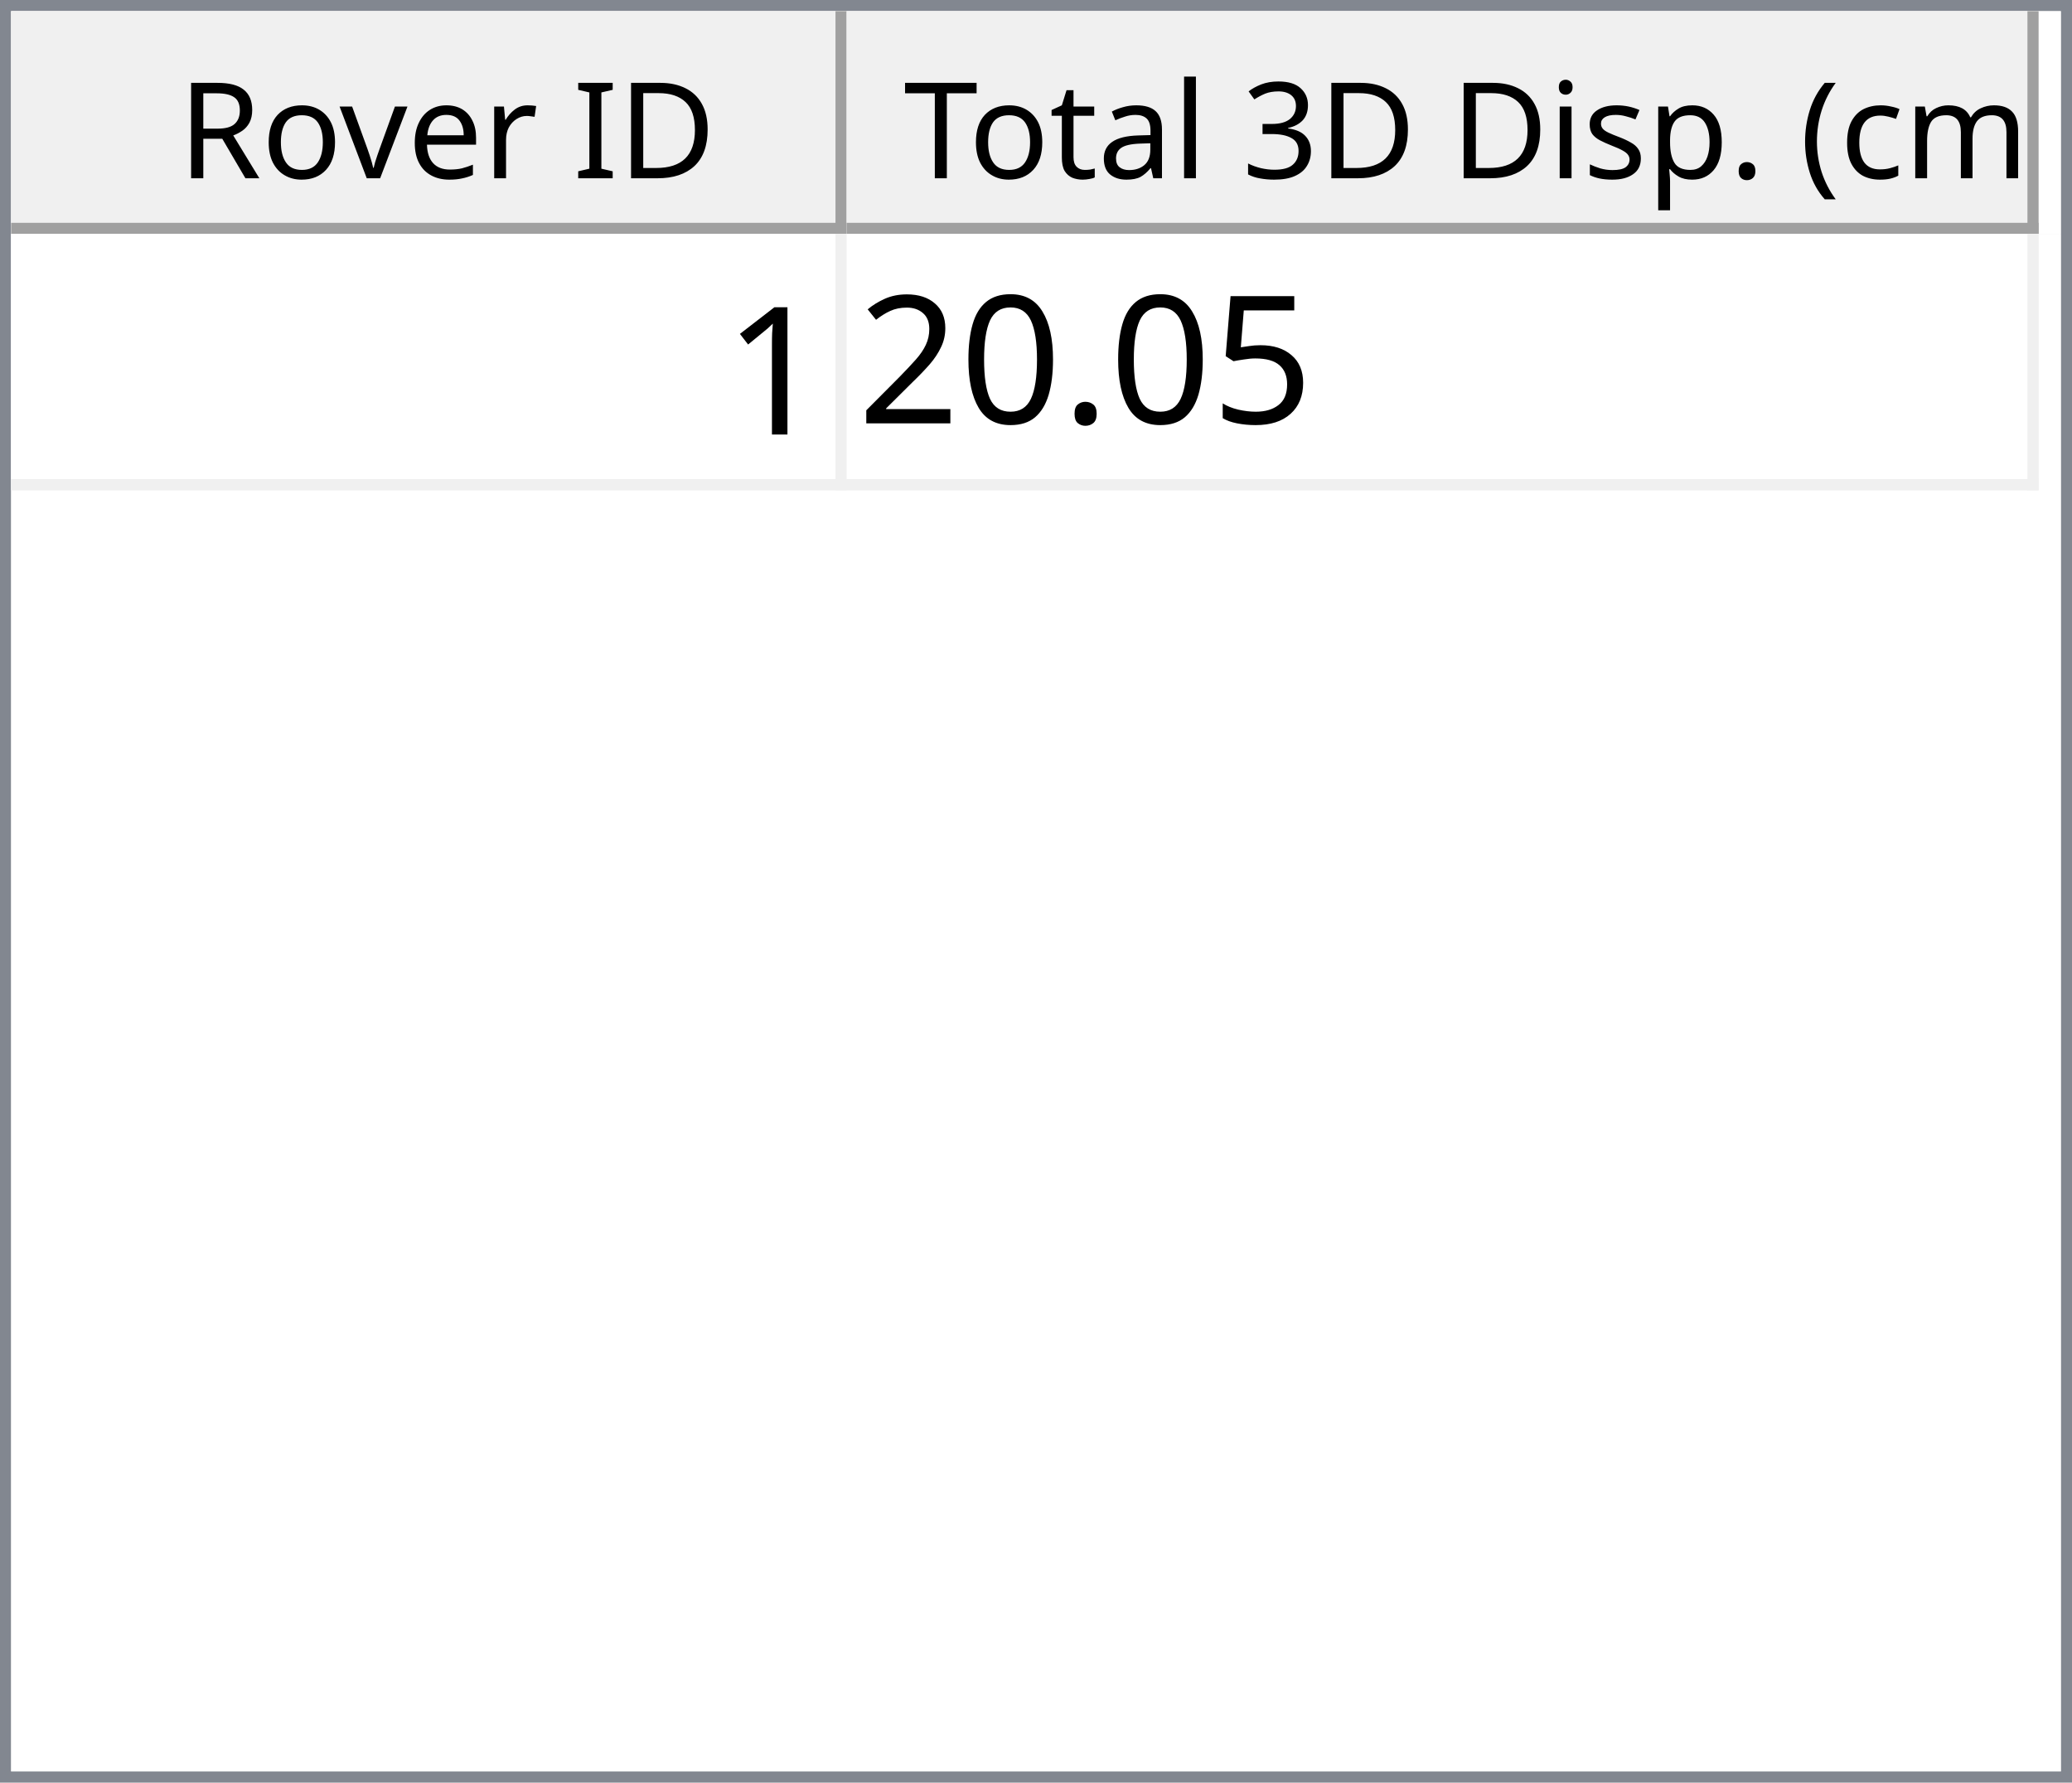
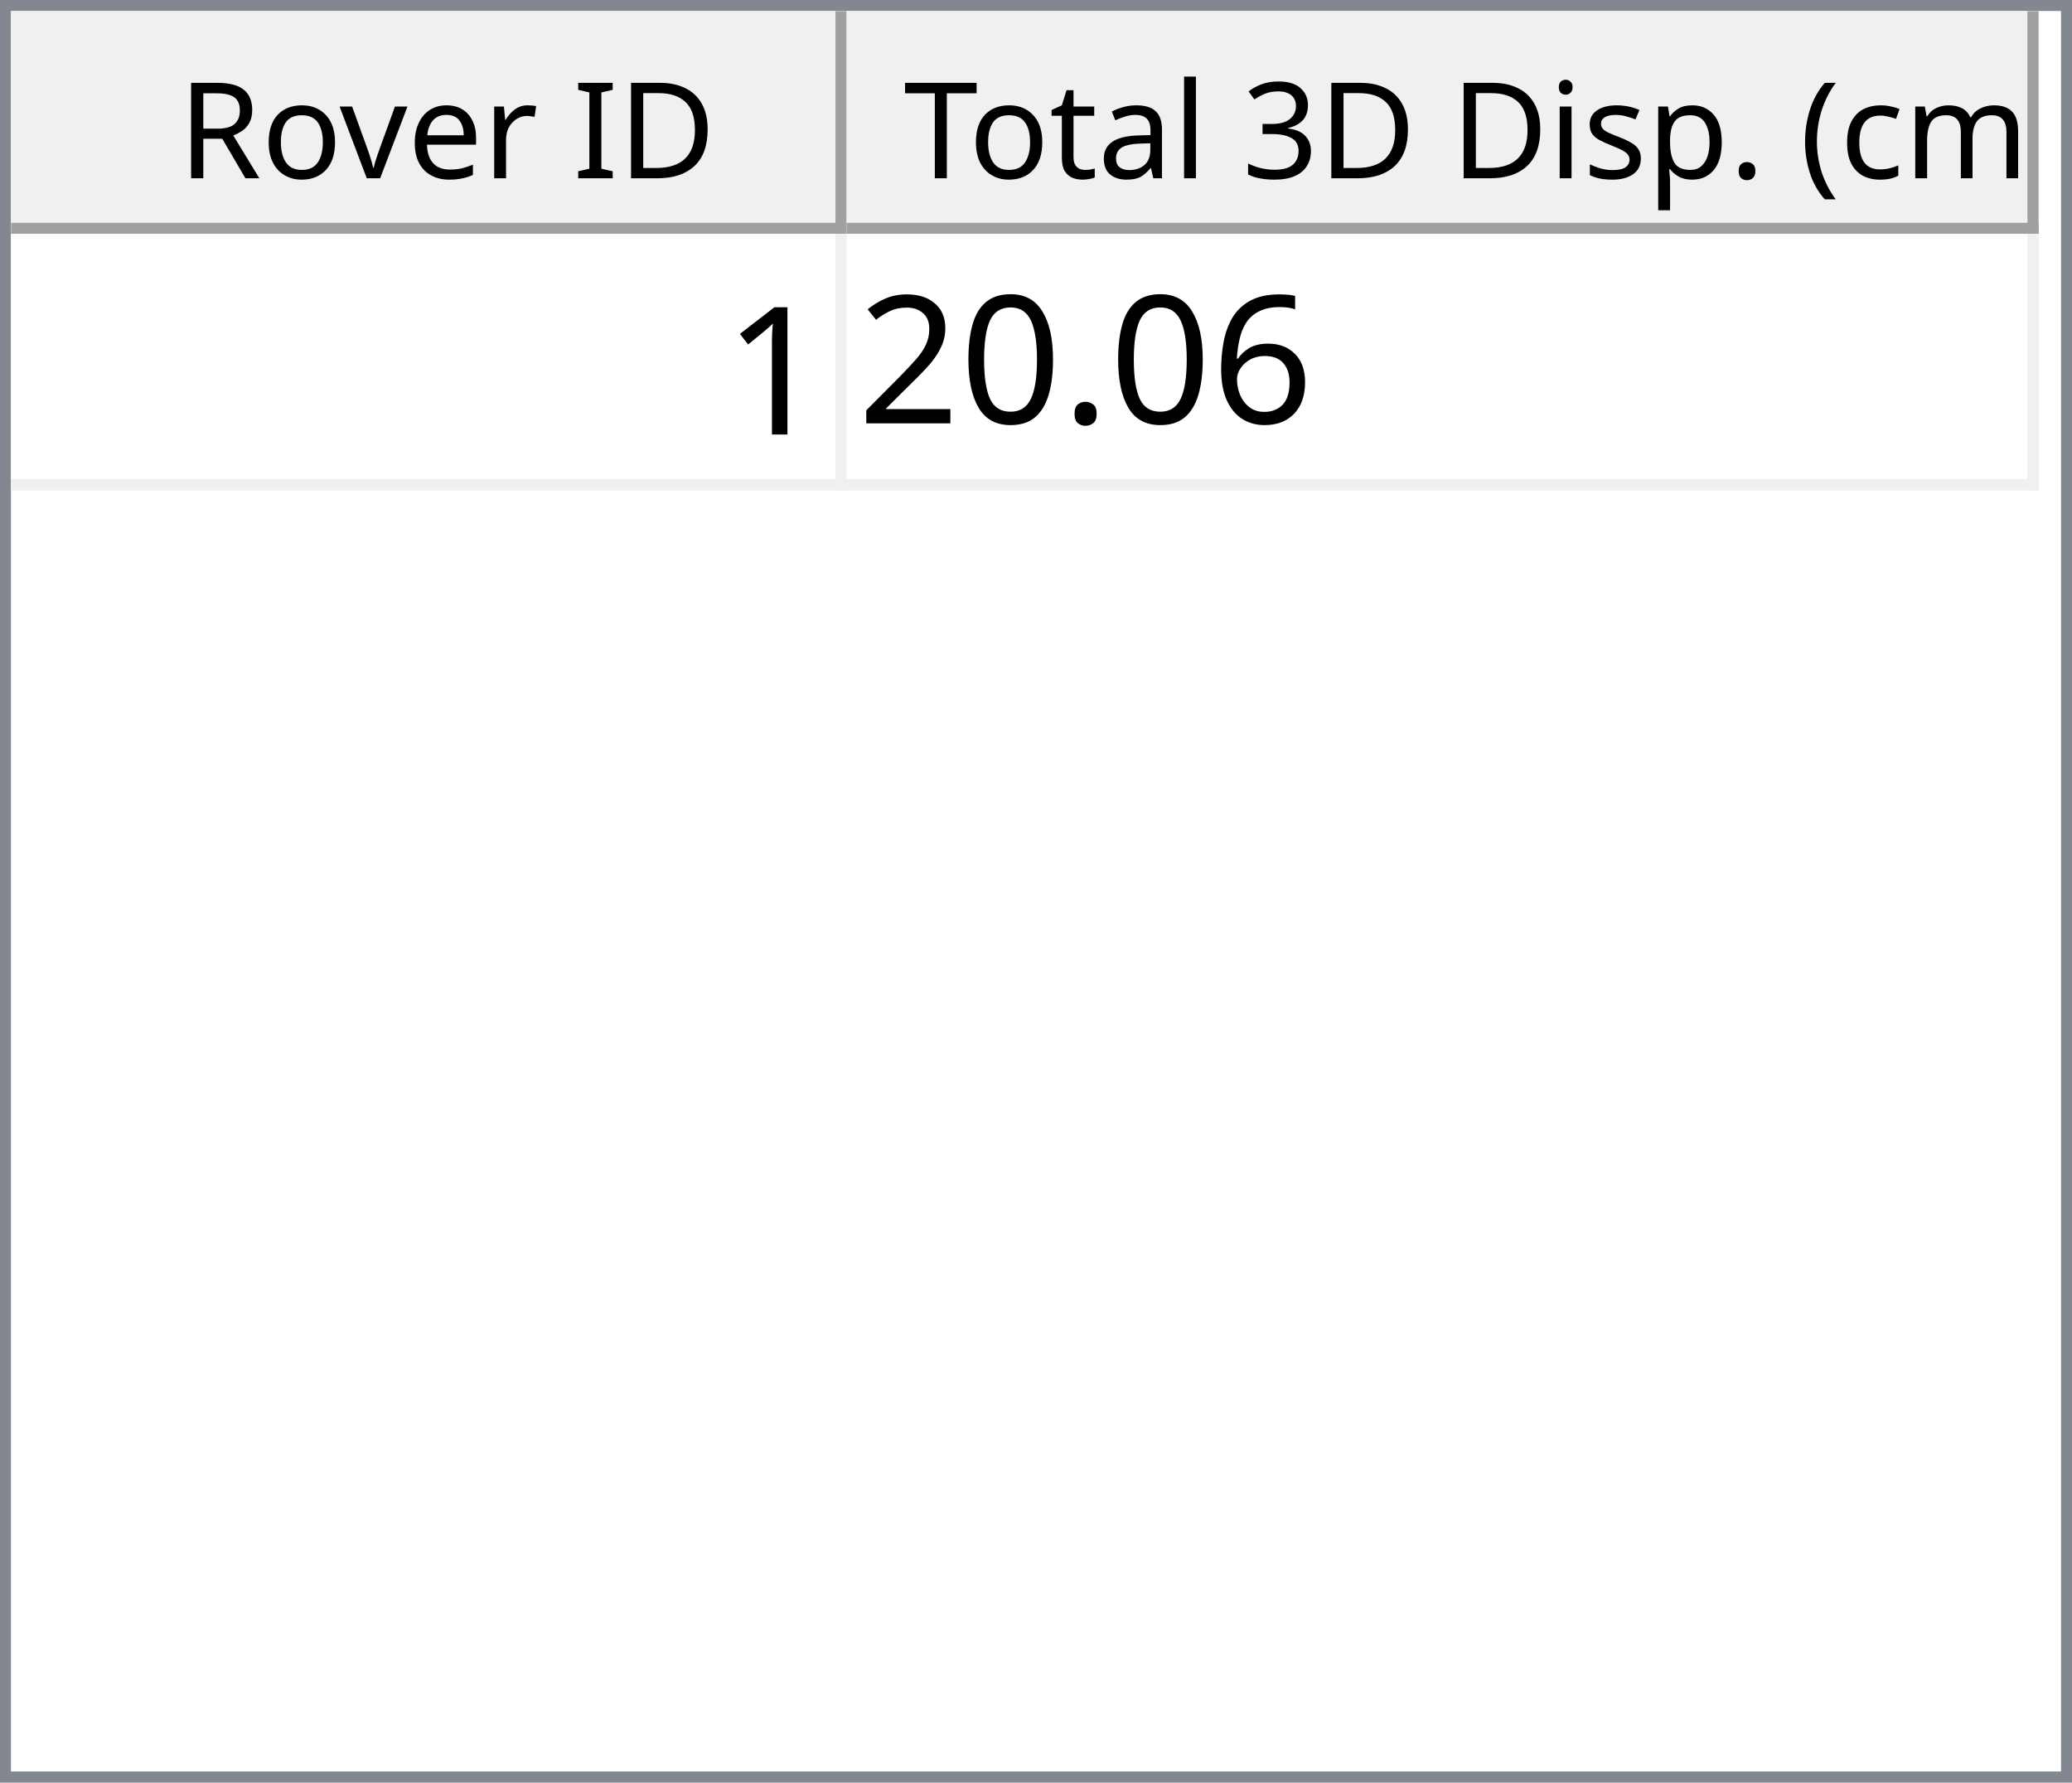
<svg xmlns="http://www.w3.org/2000/svg" style="fill-opacity:1; color-rendering:auto; color-interpolation:auto; text-rendering:auto; stroke:black; stroke-linecap:square; stroke-miterlimit:10; shape-rendering:auto; stroke-opacity:1; fill:black; stroke-dasharray:none; font-weight:normal; stroke-width:1; font-family:'Dialog'; font-style:normal; stroke-linejoin:miter; font-size:12px; stroke-dashoffset:0; image-rendering:auto;" width="186" height="160">
  <defs id="genericDefs" />
  <g>
    <defs id="defs1">
      <clipPath clipPathUnits="userSpaceOnUse" id="clipPath1">
        <path d="M0 0 L186 0 L186 160 L0 160 L0 0 Z" />
      </clipPath>
      <clipPath clipPathUnits="userSpaceOnUse" id="clipPath2">
        <path d="M0 0 L0 160 L186 160 L186 0 Z" />
      </clipPath>
      <clipPath clipPathUnits="userSpaceOnUse" id="clipPath3">
        <path d="M0 0 L0 20 L184 20 L184 0 Z" />
      </clipPath>
      <clipPath clipPathUnits="userSpaceOnUse" id="clipPath4">
        <path d="M0 0 L0 20 L75 20 L75 0 Z" />
      </clipPath>
      <clipPath clipPathUnits="userSpaceOnUse" id="clipPath5">
        <path d="M1 1 L1 19 L74 19 L74 1 Z" />
      </clipPath>
      <clipPath clipPathUnits="userSpaceOnUse" id="clipPath6">
        <path d="M0 0 L0 18 L73 18 L73 0 Z" />
      </clipPath>
      <clipPath clipPathUnits="userSpaceOnUse" id="clipPath7">
        <path d="M-0.5 -0.5 L-0.5 19.5 L74.5 19.5 L74.5 -0.5 Z" />
      </clipPath>
      <clipPath clipPathUnits="userSpaceOnUse" id="clipPath8">
        <path d="M0 0 L0 20 L107 20 L107 0 Z" />
      </clipPath>
      <clipPath clipPathUnits="userSpaceOnUse" id="clipPath9">
        <path d="M1 1 L1 19 L106 19 L106 1 Z" />
      </clipPath>
      <clipPath clipPathUnits="userSpaceOnUse" id="clipPath10">
        <path d="M0 0 L0 18 L105 18 L105 0 Z" />
      </clipPath>
      <clipPath clipPathUnits="userSpaceOnUse" id="clipPath11">
        <path d="M-0.5 -0.5 L-0.5 19.5 L106.5 19.5 L106.5 -0.5 Z" />
      </clipPath>
      <clipPath clipPathUnits="userSpaceOnUse" id="clipPath12">
        <path d="M0 0 L0 138 L184 138 L184 0 Z" />
      </clipPath>
      <clipPath clipPathUnits="userSpaceOnUse" id="clipPath13">
        <path d="M0 0 L0 23 L182 23 L182 0 Z" />
      </clipPath>
      <clipPath clipPathUnits="userSpaceOnUse" id="clipPath14">
        <path d="M-0.5 -0.5 L-0.5 22.5 L181.5 22.5 L181.5 -0.5 Z" />
      </clipPath>
      <clipPath clipPathUnits="userSpaceOnUse" id="clipPath15">
        <path d="M0 0 L0 22 L74 22 L74 0 Z" />
      </clipPath>
      <clipPath clipPathUnits="userSpaceOnUse" id="clipPath16">
        <path d="M0 0 L0 22 L106 22 L106 0 Z" />
      </clipPath>
      <font horiz-adv-x="64.551" id="font1">
        <font-face ascent="107.91" descent="25.098" units-per-em="100" style="font-style:normal; font-family:Segoe UI; font-weight:normal;" />
        <missing-glyph horiz-adv-x="64.551" d="M8.109 0 L8.109 68.266 L56.453 68.266 L56.453 0 L8.109 0 ZM15.328 7.234 L49.219 7.234 L49.219 61.031 L15.328 61.031 L15.328 7.234 Z" />
        <glyph unicode="D" horiz-adv-x="70.117" d="M9.188 0 L9.188 70.016 L28.516 70.016 Q65.531 70.016 65.531 35.891 Q65.531 19.672 55.25 9.836 Q44.969 0 27.734 0 L9.188 0 ZM17.391 62.594 L17.391 7.422 L27.828 7.422 Q41.609 7.422 49.273 14.797 Q56.938 22.172 56.938 35.688 Q56.938 62.594 28.328 62.594 L17.391 62.594 Z" />
        <glyph unicode="I" horiz-adv-x="26.611" d="M17.391 0 L9.188 0 L9.188 70.016 L17.391 70.016 L17.391 0 Z" />
        <glyph unicode=" " horiz-adv-x="27.393" d="" />
        <glyph unicode="r" horiz-adv-x="34.766" d="M34.188 41.891 Q32.078 43.5 28.125 43.5 Q23 43.5 19.555 38.672 Q16.109 33.844 16.109 25.484 L16.109 0 L8.109 0 L8.109 50 L16.109 50 L16.109 39.703 L16.312 39.703 Q18.016 44.969 21.531 47.922 Q25.047 50.875 29.391 50.875 Q32.516 50.875 34.188 50.203 L34.188 41.891 Z" />
        <glyph unicode="e" horiz-adv-x="52.295" d="M48.297 23 L12.984 23 Q13.188 14.656 17.484 10.109 Q21.781 5.562 29.297 5.562 Q37.75 5.562 44.828 11.141 L44.828 3.609 Q38.234 -1.172 27.391 -1.172 Q16.797 -1.172 10.742 5.641 Q4.688 12.453 4.688 24.812 Q4.688 36.469 11.305 43.82 Q17.922 51.172 27.734 51.172 Q37.547 51.172 42.922 44.828 Q48.297 38.484 48.297 27.203 L48.297 23 ZM40.094 29.781 Q40.047 36.719 36.75 40.578 Q33.453 44.438 27.594 44.438 Q21.922 44.438 17.969 40.383 Q14.016 36.328 13.094 29.781 L40.094 29.781 Z" />
        <glyph unicode="v" horiz-adv-x="47.9" d="M47.406 50 L27.484 0 L19.625 0 L0.688 50 L9.469 50 L22.172 13.672 Q23.578 9.672 23.922 6.688 L24.125 6.688 Q24.609 10.453 25.688 13.484 L38.969 50 L47.406 50 Z" />
        <glyph unicode="o" horiz-adv-x="58.594" d="M29 -1.172 Q17.922 -1.172 11.305 5.836 Q4.688 12.844 4.688 24.422 Q4.688 37.016 11.57 44.094 Q18.453 51.172 30.172 51.172 Q41.359 51.172 47.633 44.289 Q53.906 37.406 53.906 25.203 Q53.906 13.234 47.141 6.031 Q40.375 -1.172 29 -1.172 ZM29.594 44.438 Q21.875 44.438 17.383 39.188 Q12.891 33.938 12.891 24.703 Q12.891 15.828 17.43 10.695 Q21.969 5.562 29.594 5.562 Q37.359 5.562 41.531 10.594 Q45.703 15.625 45.703 24.906 Q45.703 34.281 41.531 39.359 Q37.359 44.438 29.594 44.438 Z" />
        <glyph unicode="R" horiz-adv-x="59.814" d="M59.375 0 L49.609 0 L37.891 19.625 Q36.281 22.359 34.766 24.289 Q33.25 26.219 31.664 27.438 Q30.078 28.656 28.25 29.219 Q26.422 29.781 24.125 29.781 L17.391 29.781 L17.391 0 L9.188 0 L9.188 70.016 L30.078 70.016 Q34.672 70.016 38.555 68.867 Q42.438 67.719 45.289 65.375 Q48.141 63.031 49.758 59.547 Q51.375 56.062 51.375 51.375 Q51.375 47.703 50.273 44.656 Q49.172 41.609 47.148 39.211 Q45.125 36.812 42.266 35.133 Q39.406 33.453 35.844 32.516 L35.844 32.328 Q37.594 31.547 38.891 30.547 Q40.188 29.547 41.359 28.18 Q42.531 26.812 43.68 25.078 Q44.828 23.344 46.234 21.047 L59.375 0 ZM17.391 62.594 L17.391 37.203 L28.516 37.203 Q31.594 37.203 34.203 38.133 Q36.812 39.062 38.719 40.797 Q40.625 42.531 41.703 45.047 Q42.781 47.562 42.781 50.688 Q42.781 56.297 39.141 59.445 Q35.5 62.594 28.609 62.594 L17.391 62.594 Z" />
        <glyph unicode=")" horiz-adv-x="30.176" d="M8.297 -15.922 L1.172 -15.922 Q16.406 2.344 16.406 26.812 Q16.406 51.469 1.078 70.016 L8.297 70.016 Q23.531 52.156 23.531 26.703 Q23.531 1.375 8.297 -15.922 Z" />
        <glyph unicode="m" horiz-adv-x="86.133" d="M79.109 0 L71.094 0 L71.094 28.719 Q71.094 37.016 68.531 40.727 Q65.969 44.438 59.906 44.438 Q54.781 44.438 51.195 39.75 Q47.609 35.062 47.609 28.516 L47.609 0 L39.594 0 L39.594 29.688 Q39.594 44.438 28.219 44.438 Q22.953 44.438 19.531 40.016 Q16.109 35.594 16.109 28.516 L16.109 0 L8.109 0 L8.109 50 L16.109 50 L16.109 42.094 L16.312 42.094 Q21.625 51.172 31.844 51.172 Q36.969 51.172 40.773 48.312 Q44.578 45.453 46 40.828 Q51.562 51.172 62.594 51.172 Q79.109 51.172 79.109 30.812 L79.109 0 Z" />
        <glyph unicode="c" horiz-adv-x="46.191" d="M42.188 2.297 Q36.422 -1.172 28.516 -1.172 Q17.828 -1.172 11.258 5.789 Q4.688 12.75 4.688 23.828 Q4.688 36.188 11.766 43.68 Q18.844 51.172 30.672 51.172 Q37.25 51.172 42.281 48.734 L42.281 40.531 Q36.719 44.438 30.375 44.438 Q22.703 44.438 17.797 38.945 Q12.891 33.453 12.891 24.516 Q12.891 15.719 17.508 10.641 Q22.125 5.562 29.891 5.562 Q36.422 5.562 42.188 9.906 L42.188 2.297 Z" />
        <glyph unicode="(" horiz-adv-x="30.176" d="M29.109 -15.922 L21.969 -15.922 Q6.844 1.375 6.844 26.703 Q6.844 52.156 21.969 70.016 L29.203 70.016 Q13.875 51.469 13.875 26.812 Q13.875 2.344 29.109 -15.922 Z" />
        <glyph unicode="." horiz-adv-x="21.68" d="M10.891 -1.078 Q8.641 -1.078 7.055 0.539 Q5.469 2.156 5.469 4.391 Q5.469 6.641 7.055 8.273 Q8.641 9.906 10.891 9.906 Q13.188 9.906 14.797 8.273 Q16.406 6.641 16.406 4.391 Q16.406 2.156 14.797 0.539 Q13.188 -1.078 10.891 -1.078 Z" />
        <glyph unicode="p" horiz-adv-x="58.789" d="M16.312 7.234 L16.109 7.234 L16.109 -23 L8.109 -23 L8.109 50 L16.109 50 L16.109 41.219 L16.312 41.219 Q22.219 51.172 33.594 51.172 Q43.266 51.172 48.688 44.461 Q54.109 37.75 54.109 26.469 Q54.109 13.922 48 6.375 Q41.891 -1.172 31.297 -1.172 Q21.578 -1.172 16.312 7.234 ZM16.109 27.391 L16.109 20.406 Q16.109 14.203 20.141 9.883 Q24.172 5.562 30.375 5.562 Q37.641 5.562 41.773 11.133 Q45.906 16.703 45.906 26.609 Q45.906 34.969 42.047 39.703 Q38.188 44.438 31.594 44.438 Q24.609 44.438 20.359 39.578 Q16.109 34.719 16.109 27.391 Z" />
        <glyph unicode="s" horiz-adv-x="42.432" d="M5.078 1.812 L5.078 10.406 Q11.625 5.562 19.484 5.562 Q30.031 5.562 30.031 12.594 Q30.031 14.594 29.125 15.992 Q28.219 17.391 26.68 18.461 Q25.141 19.531 23.07 20.383 Q21 21.234 18.609 22.172 Q15.281 23.484 12.766 24.828 Q10.25 26.172 8.57 27.859 Q6.891 29.547 6.031 31.695 Q5.172 33.844 5.172 36.719 Q5.172 40.234 6.789 42.945 Q8.406 45.656 11.086 47.484 Q13.766 49.312 17.211 50.242 Q20.656 51.172 24.312 51.172 Q30.812 51.172 35.938 48.922 L35.938 40.828 Q30.422 44.438 23.25 44.438 Q21 44.438 19.195 43.922 Q17.391 43.406 16.094 42.477 Q14.797 41.547 14.086 40.258 Q13.375 38.969 13.375 37.406 Q13.375 35.453 14.086 34.133 Q14.797 32.812 16.164 31.789 Q17.531 30.766 19.484 29.938 Q21.438 29.109 23.922 28.125 Q27.25 26.859 29.883 25.516 Q32.516 24.172 34.375 22.484 Q36.234 20.797 37.234 18.602 Q38.234 16.406 38.234 13.375 Q38.234 9.672 36.602 6.938 Q34.969 4.203 32.234 2.398 Q29.5 0.594 25.93 -0.289 Q22.359 -1.172 18.453 -1.172 Q10.75 -1.172 5.078 1.812 Z" />
        <glyph unicode="i" horiz-adv-x="24.219" d="M12.203 62.703 Q10.062 62.703 8.547 64.164 Q7.031 65.625 7.031 67.875 Q7.031 70.125 8.547 71.609 Q10.062 73.094 12.203 73.094 Q14.406 73.094 15.945 71.609 Q17.484 70.125 17.484 67.875 Q17.484 65.719 15.945 64.211 Q14.406 62.703 12.203 62.703 ZM16.109 0 L8.109 0 L8.109 50 L16.109 50 L16.109 0 Z" />
        <glyph unicode="3" horiz-adv-x="53.906" d="M46.531 19.828 Q46.531 15.094 44.75 11.211 Q42.969 7.328 39.719 4.57 Q36.469 1.812 31.93 0.297 Q27.391 -1.219 21.922 -1.219 Q11.922 -1.219 6 2.594 L6 11.188 Q13.094 5.609 22.219 5.609 Q25.875 5.609 28.828 6.539 Q31.781 7.469 33.906 9.227 Q36.031 10.984 37.18 13.477 Q38.328 15.969 38.328 19.094 Q38.328 32.812 18.797 32.812 L12.984 32.812 L12.984 39.594 L18.5 39.594 Q35.797 39.594 35.797 52.484 Q35.797 64.406 22.609 64.406 Q15.188 64.406 8.688 59.422 L8.688 67.188 Q15.375 71.188 24.609 71.188 Q29 71.188 32.57 69.969 Q36.141 68.75 38.68 66.555 Q41.219 64.359 42.609 61.281 Q44 58.203 44 54.5 Q44 40.672 30.031 36.719 L30.031 36.531 Q33.594 36.141 36.625 34.797 Q39.656 33.453 41.852 31.305 Q44.047 29.156 45.289 26.25 Q46.531 23.344 46.531 19.828 Z" />
        <glyph unicode="l" horiz-adv-x="24.219" d="M16.109 0 L8.109 0 L8.109 74.031 L16.109 74.031 L16.109 0 Z" />
        <glyph unicode="a" horiz-adv-x="50.879" d="M43.891 0 L35.891 0 L35.891 7.812 L35.688 7.812 Q30.469 -1.172 20.312 -1.172 Q12.844 -1.172 8.617 2.781 Q4.391 6.734 4.391 13.281 Q4.391 27.297 20.906 29.594 L35.891 31.688 Q35.891 44.438 25.594 44.438 Q16.547 44.438 9.281 38.281 L9.281 46.484 Q16.656 51.172 26.266 51.172 Q43.891 51.172 43.891 32.516 L43.891 0 ZM35.891 25.297 L23.828 23.641 Q18.266 22.859 15.43 20.875 Q12.594 18.891 12.594 13.875 Q12.594 10.203 15.211 7.883 Q17.828 5.562 22.172 5.562 Q28.125 5.562 32.008 9.742 Q35.891 13.922 35.891 20.312 L35.891 25.297 Z" />
        <glyph unicode="t" horiz-adv-x="33.887" d="M31.297 0.484 Q28.469 -1.078 23.828 -1.078 Q10.688 -1.078 10.688 13.578 L10.688 43.172 L2.094 43.172 L2.094 50 L10.688 50 L10.688 62.203 L18.703 64.797 L18.703 50 L31.297 50 L31.297 43.172 L18.703 43.172 L18.703 14.984 Q18.703 9.969 20.414 7.82 Q22.125 5.672 26.078 5.672 Q29.109 5.672 31.297 7.328 L31.297 0.484 Z" />
        <glyph unicode="T" horiz-adv-x="52.393" d="M50.594 62.594 L30.375 62.594 L30.375 0 L22.172 0 L22.172 62.594 L2 62.594 L2 70.016 L50.594 70.016 L50.594 62.594 Z" />
      </font>
      <font horiz-adv-x="75.0" id="font2">
        <font-face ascent="100.537" descent="21.973" units-per-em="100" style="font-style:normal; font-family:sans-serif; font-weight:normal;" />
        <missing-glyph horiz-adv-x="75.0" d="M12.5 0 L12.5 62.5 L62.5 62.5 L62.5 0 L12.5 0 ZM14.062 1.562 L60.938 1.562 L60.938 60.938 L14.062 60.938 L14.062 1.562 Z" />
        <glyph unicode="1" horiz-adv-x="55.615" d="M37.25 0 L28.469 0 L28.469 56 Q25.297 52.984 20.141 49.953 Q14.984 46.922 10.891 45.406 L10.891 53.906 Q18.266 57.375 23.781 62.305 Q29.297 67.234 31.594 71.875 L37.25 71.875 L37.25 0 Z" />
-         <glyph unicode="5" horiz-adv-x="55.615" d="M4.156 18.75 L13.375 19.531 Q14.406 12.797 18.141 9.398 Q21.875 6 27.156 6 Q33.5 6 37.891 10.789 Q42.281 15.578 42.281 23.484 Q42.281 31 38.062 35.352 Q33.844 39.703 27 39.703 Q22.75 39.703 19.336 37.773 Q15.922 35.844 13.969 32.766 L5.719 33.844 L12.641 70.609 L48.25 70.609 L48.25 62.203 L19.672 62.203 L15.828 42.969 Q22.266 47.469 29.344 47.469 Q38.719 47.469 45.164 40.969 Q51.609 34.469 51.609 24.266 Q51.609 14.547 45.953 7.469 Q39.062 -1.219 27.156 -1.219 Q17.391 -1.219 11.211 4.25 Q5.031 9.719 4.156 18.75 Z" />
+         <glyph unicode="6" horiz-adv-x="55.615" d="M49.75 54.047 L41.016 53.375 Q39.844 58.547 37.703 60.891 Q34.125 64.656 28.906 64.656 Q24.703 64.656 21.531 62.312 Q17.391 59.281 14.992 53.469 Q12.594 47.656 12.5 36.922 Q15.672 41.75 20.266 44.094 Q24.859 46.438 29.891 46.438 Q38.672 46.438 44.852 39.969 Q51.031 33.5 51.031 23.25 Q51.031 16.5 48.125 10.719 Q45.219 4.938 40.141 1.859 Q35.062 -1.219 28.609 -1.219 Q17.625 -1.219 10.695 6.859 Q3.766 14.938 3.766 33.5 Q3.766 54.25 11.422 63.672 Q18.109 71.875 29.438 71.875 Q37.891 71.875 43.289 67.141 Q48.688 62.406 49.75 54.047 ZM13.875 23.188 Q13.875 18.656 15.797 14.508 Q17.719 10.359 21.188 8.18 Q24.656 6 28.469 6 Q34.031 6 38.039 10.492 Q42.047 14.984 42.047 22.703 Q42.047 30.125 38.086 34.398 Q34.125 38.672 28.125 38.672 Q22.172 38.672 18.023 34.398 Q13.875 30.125 13.875 23.188 Z" />
        <glyph unicode="." horiz-adv-x="27.783" d="M9.078 0 L9.078 10.016 L19.094 10.016 L19.094 0 L9.078 0 Z" />
        <glyph unicode="0" horiz-adv-x="55.615" d="M4.156 35.297 Q4.156 48 6.766 55.742 Q9.375 63.484 14.523 67.68 Q19.672 71.875 27.484 71.875 Q33.25 71.875 37.594 69.555 Q41.938 67.234 44.773 62.867 Q47.609 58.5 49.219 52.227 Q50.828 45.953 50.828 35.297 Q50.828 22.703 48.242 14.969 Q45.656 7.234 40.508 3.008 Q35.359 -1.219 27.484 -1.219 Q17.141 -1.219 11.234 6.203 Q4.156 15.141 4.156 35.297 ZM13.188 35.297 Q13.188 17.672 17.312 11.836 Q21.438 6 27.484 6 Q33.547 6 37.672 11.859 Q41.797 17.719 41.797 35.297 Q41.797 52.984 37.672 58.789 Q33.547 64.594 27.391 64.594 Q21.344 64.594 17.719 59.469 Q13.188 52.938 13.188 35.297 Z" />
        <glyph unicode="2" horiz-adv-x="55.615" d="M50.344 8.453 L50.344 0 L3.031 0 Q2.938 3.172 4.047 6.109 Q5.859 10.938 9.836 15.625 Q13.812 20.312 21.344 26.469 Q33.016 36.031 37.117 41.625 Q41.219 47.219 41.219 52.203 Q41.219 57.422 37.477 61.008 Q33.734 64.594 27.734 64.594 Q21.391 64.594 17.578 60.789 Q13.766 56.984 13.719 50.25 L4.688 51.172 Q5.609 61.281 11.664 66.578 Q17.719 71.875 27.938 71.875 Q38.234 71.875 44.242 66.164 Q50.25 60.453 50.25 52 Q50.25 47.703 48.492 43.555 Q46.734 39.406 42.656 34.812 Q38.578 30.219 29.109 22.219 Q21.188 15.578 18.945 13.211 Q16.703 10.844 15.234 8.453 L50.344 8.453 Z" />
      </font>
    </defs>
    <g style="fill:white; stroke:white;">
      <rect x="0" y="0" width="186" style="clip-path:url(#clipPath1); stroke:none;" height="160" />
    </g>
    <g style="fill:white; text-rendering:optimizeSpeed; color-rendering:optimizeSpeed; image-rendering:optimizeSpeed; shape-rendering:crispEdges; stroke:white; color-interpolation:sRGB;">
      <rect x="0" width="186" height="160" y="0" style="stroke:none;" />
      <path style="stroke:none;" d="M0 160 L186 160 L186 0 L0 0 Z" />
    </g>
    <g style="fill:rgb(240,240,240); font-family:'Segoe UI'; stroke:rgb(240,240,240);">
      <rect x="0" y="0" width="186" style="clip-path:url(#clipPath2); stroke:none;" height="160" />
    </g>
    <g style="fill:rgb(130,135,144); font-family:'Segoe UI'; stroke:rgb(130,135,144);">
      <path d="M0 0 L186 0 L186 160 L0 160 L0 0 ZM1 1 L185 1 L185 159 L1 159 L1 1 Z" style="fill-rule:evenodd; clip-path:url(#clipPath2); stroke:none;" />
    </g>
    <g style="fill:white; font-family:'Segoe UI'; stroke:white;" transform="translate(1,1)">
      <rect x="0" y="0" width="184" style="clip-path:url(#clipPath3); stroke:none;" height="20" />
    </g>
    <g style="fill:rgb(240,240,240); font-family:'Segoe UI'; stroke:rgb(240,240,240);" transform="translate(1,1)">
      <rect x="0" y="0" width="75" style="clip-path:url(#clipPath4); stroke:none;" height="20" />
    </g>
    <g style="font-family:'Segoe UI';" transform="translate(2,2)">
      <text x="14" xml:space="preserve" y="14" style="clip-path:url(#clipPath6); stroke:none;">Rover ID</text>
    </g>
    <g style="fill:rgb(160,160,160); font-family:'Segoe UI'; stroke:rgb(160,160,160); stroke-linejoin:bevel;" transform="translate(1.5,1.5)">
      <line x1="74" x2="74" y1="0" style="fill:none; clip-path:url(#clipPath7);" y2="19" />
    </g>
    <g style="fill:rgb(160,160,160); font-family:'Segoe UI'; stroke:rgb(160,160,160); stroke-linejoin:bevel;" transform="matrix(1,0,0,1,1,1) translate(0.5,0.5)">
      <line x1="0" x2="74" y1="19" style="fill:none; clip-path:url(#clipPath7);" y2="19" />
    </g>
    <g style="fill:rgb(240,240,240); font-family:'Segoe UI'; stroke:rgb(240,240,240);" transform="translate(76,1)">
      <rect x="0" y="0" width="107" style="clip-path:url(#clipPath8); stroke:none;" height="20" />
    </g>
    <g style="font-family:'Segoe UI';" transform="translate(77,2)">
      <text x="1" xml:space="preserve" y="14" style="clip-path:url(#clipPath10); stroke:none;"> Total 3D Disp. (cm)</text>
    </g>
    <g style="fill:rgb(160,160,160); font-family:'Segoe UI'; stroke:rgb(160,160,160); stroke-linejoin:bevel;" transform="translate(76.5,1.5)">
      <line x1="106" x2="106" y1="0" style="fill:none; clip-path:url(#clipPath11);" y2="19" />
    </g>
    <g style="fill:rgb(160,160,160); font-family:'Segoe UI'; stroke:rgb(160,160,160); stroke-linejoin:bevel;" transform="matrix(1,0,0,1,76,1) translate(0.5,0.5)">
      <line x1="0" x2="106" y1="19" style="fill:none; clip-path:url(#clipPath11);" y2="19" />
    </g>
    <g style="fill:white; font-family:'Segoe UI'; stroke:white;" transform="translate(1,21)">
      <rect x="0" y="0" width="184" style="clip-path:url(#clipPath12); stroke:none;" height="138" />
    </g>
    <g style="fill:rgb(240,240,240); font-size:16px; font-family:sans-serif; stroke:rgb(240,240,240);" transform="translate(1,21)">
      <rect x="0" y="0" width="182" style="clip-path:url(#clipPath13); stroke:none;" height="23" />
      <line transform="translate(0.5,0.5)" x1="0" x2="181" y1="22" style="clip-path:url(#clipPath14); fill:none; stroke-linejoin:bevel;" y2="22" />
    </g>
    <g transform="matrix(1,0,0,1,1,21) translate(0.5,0.5)" style="fill:rgb(240,240,240); font-size:16px; font-family:sans-serif; stroke:rgb(240,240,240); stroke-linejoin:bevel;">
      <line x1="74" x2="74" y1="0" style="fill:none; clip-path:url(#clipPath14);" y2="22" />
    </g>
    <g transform="matrix(1,0,0,1,1,21) translate(0.5,0.5)" style="fill:rgb(240,240,240); font-size:16px; font-family:sans-serif; stroke:rgb(240,240,240); stroke-linejoin:bevel;">
      <line x1="181" x2="181" y1="0" style="fill:none; clip-path:url(#clipPath14);" y2="22" />
    </g>
    <g style="fill:white; font-size:16px; font-family:sans-serif; stroke:white;" transform="matrix(1,0,0,1,1,21)">
      <rect x="0" y="0" width="74" style="clip-path:url(#clipPath15); stroke:none;" height="22" />
      <text x="64" y="18" style="fill:black; clip-path:url(#clipPath15); stroke:none;" xml:space="preserve">1</text>
    </g>
    <g style="fill:white; font-size:16px; font-family:sans-serif; stroke:white;" transform="matrix(1,0,0,1,1,21) translate(75,0)">
      <rect x="0" y="0" width="106" style="clip-path:url(#clipPath16); stroke:none;" height="22" />
-       <text x="1" y="17" style="fill:black; clip-path:url(#clipPath16); stroke:none;" xml:space="preserve">20.05</text>
+       <text x="1" y="17" style="fill:black; clip-path:url(#clipPath16); stroke:none;" xml:space="preserve">20.06</text>
    </g>
  </g>
</svg>
